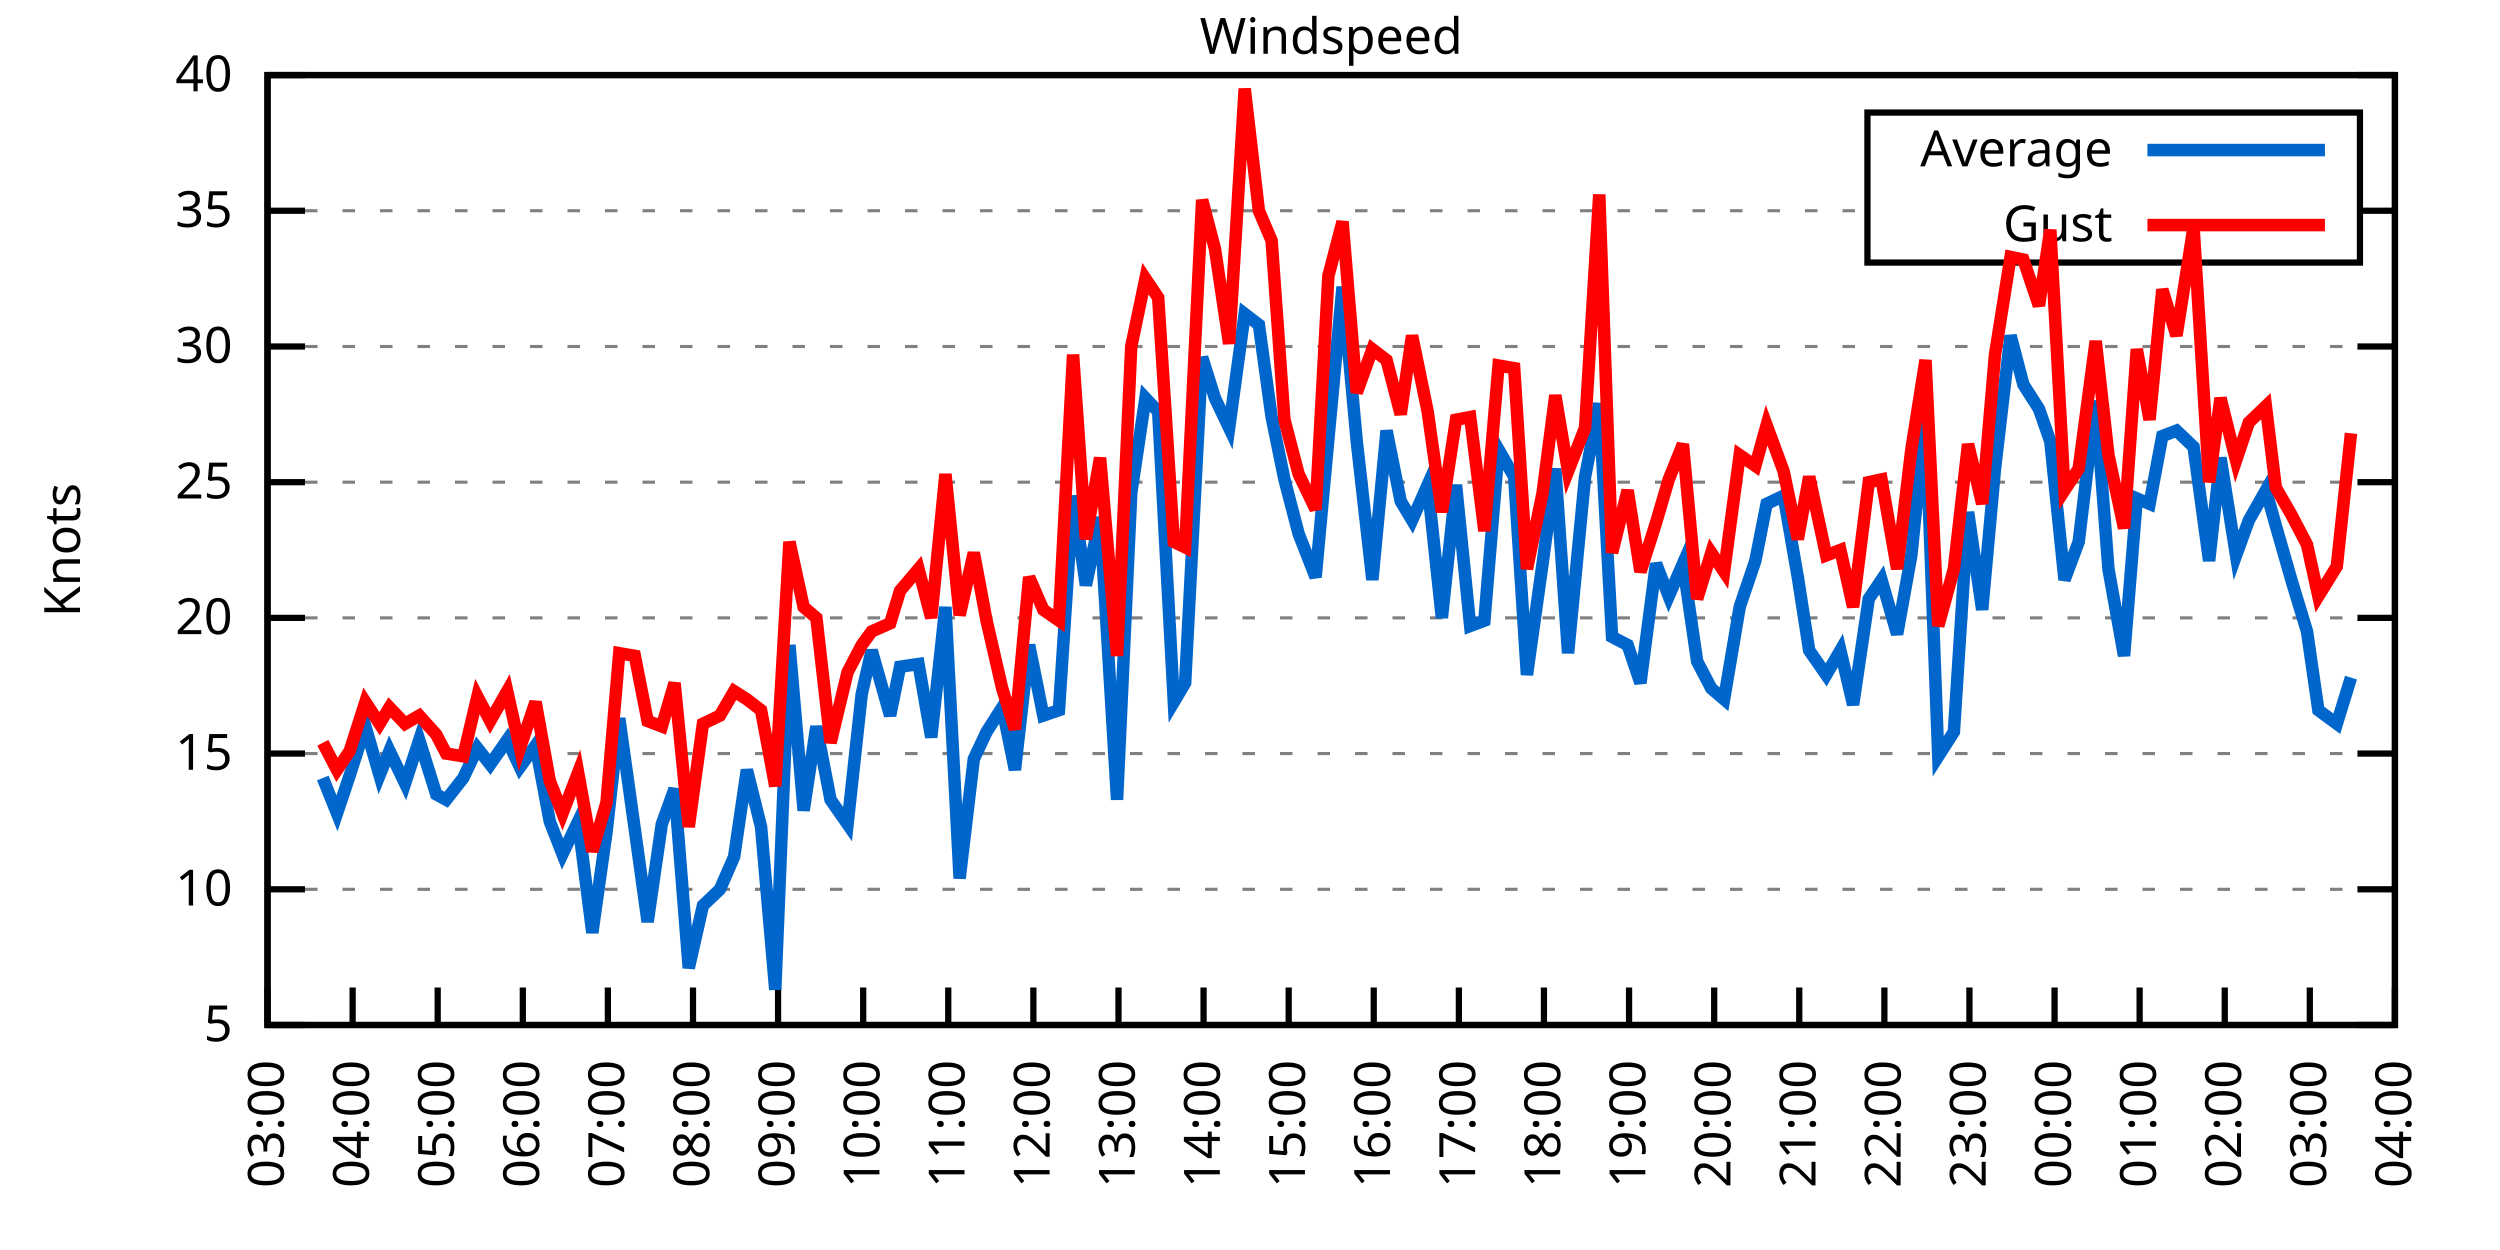
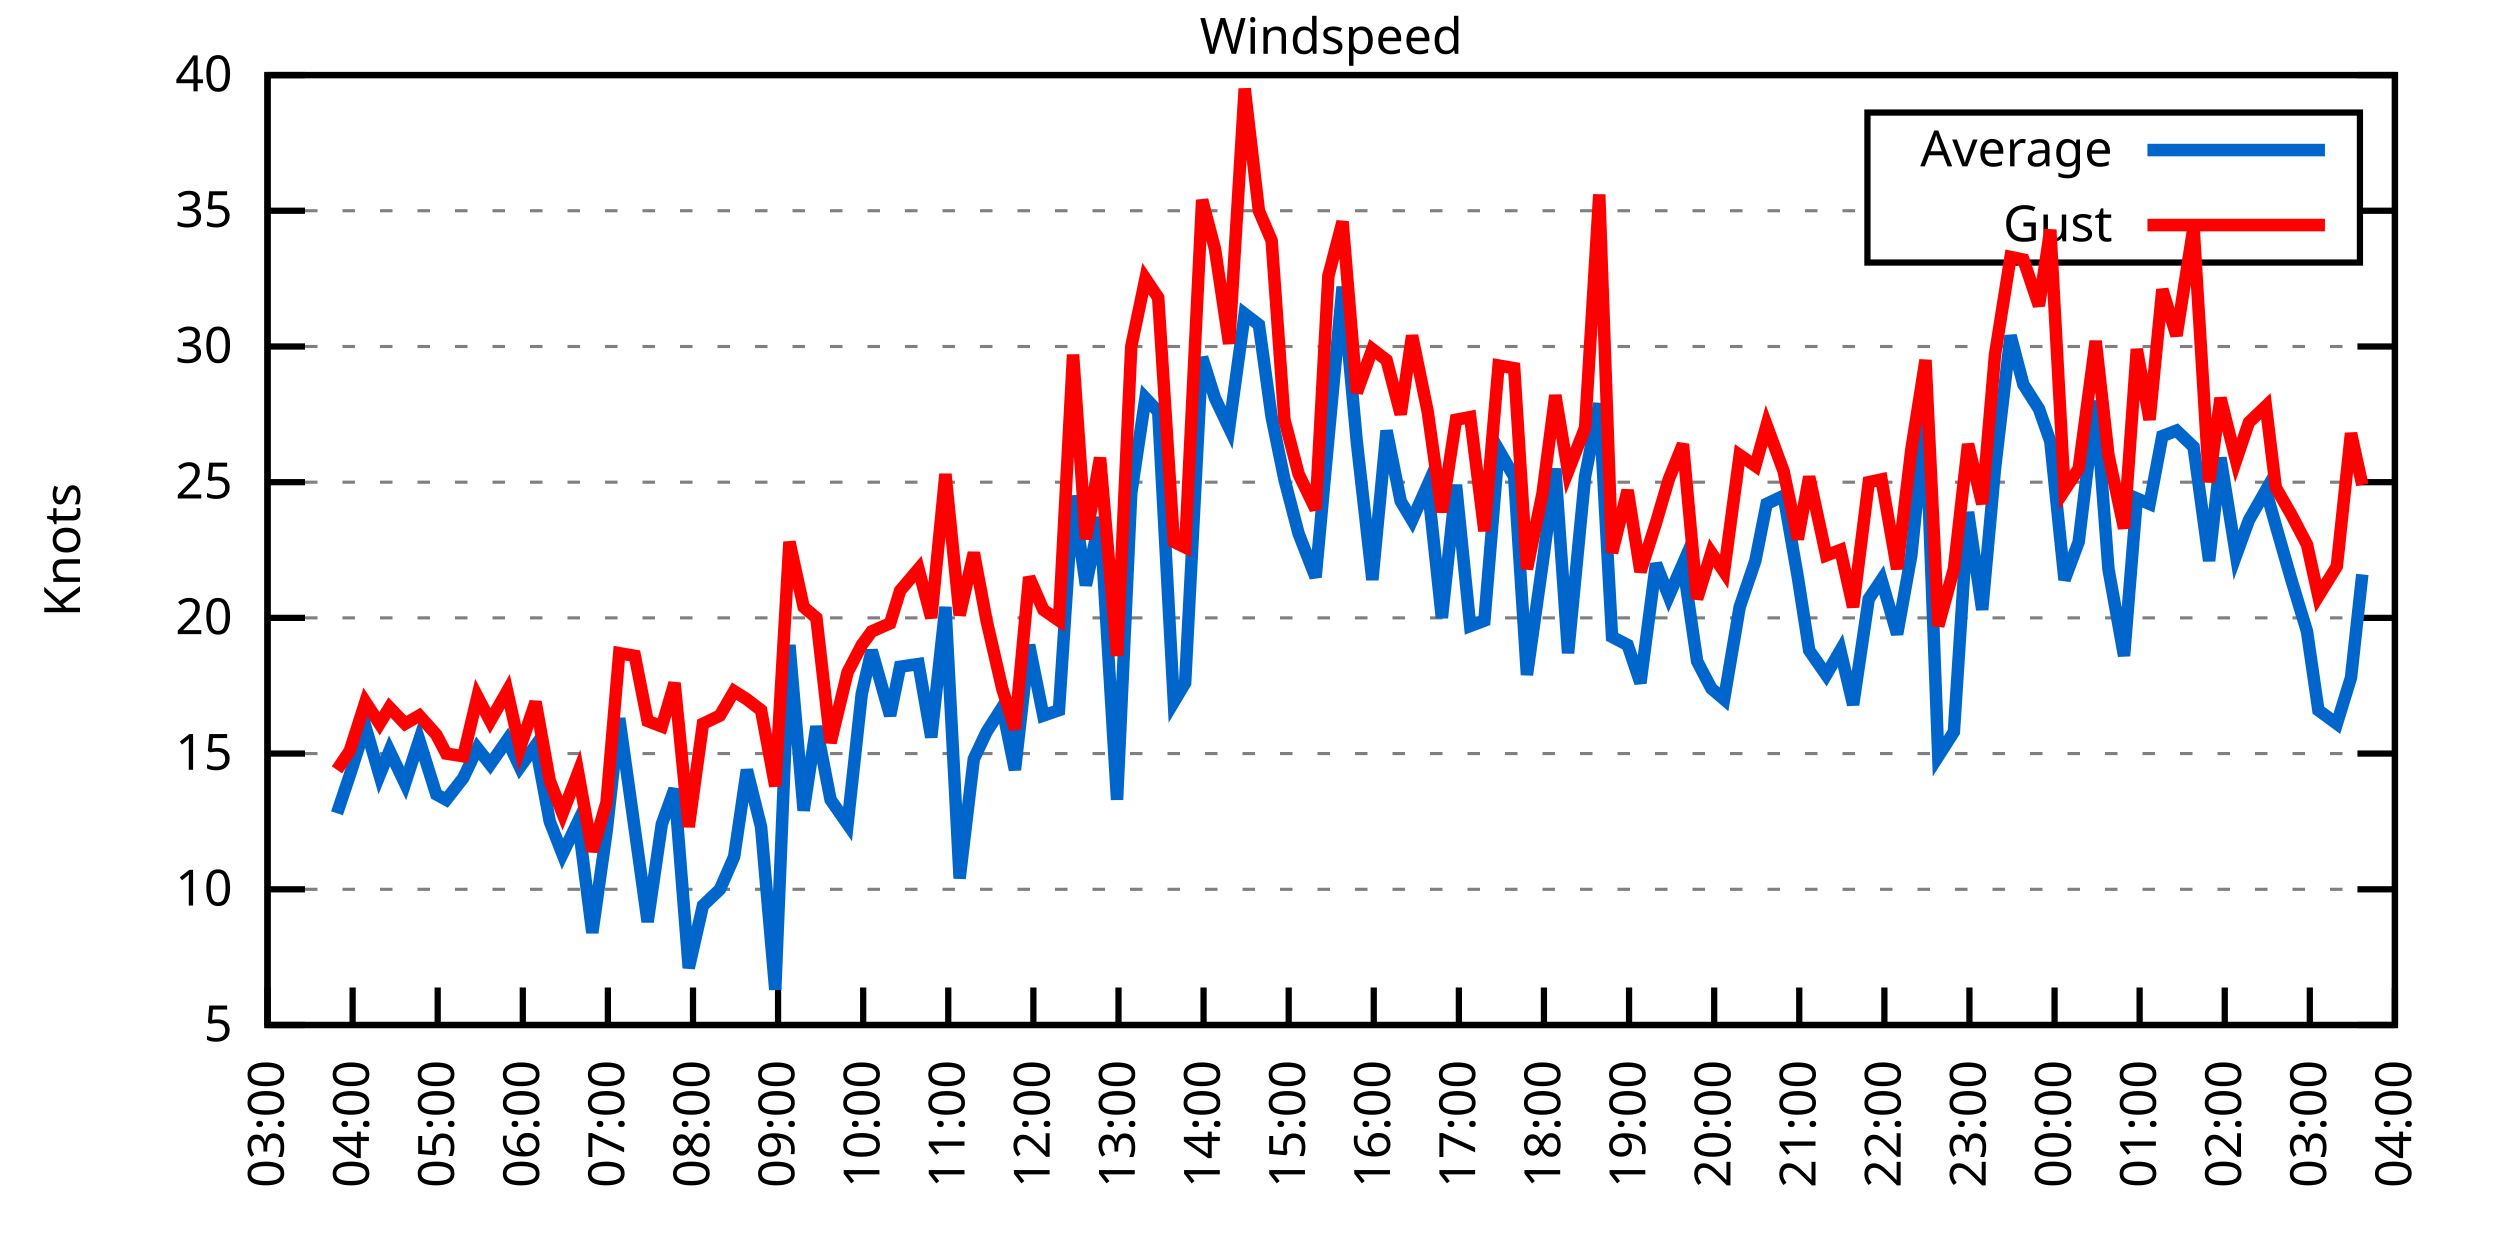
<svg xmlns="http://www.w3.org/2000/svg" xmlns:xlink="http://www.w3.org/1999/xlink" width="400" height="200" viewBox="0 0 400 200">
  <g id="gnuplot_canvas">
    <rect x="0" y="0" width="400" height="200" fill="none" />
    <defs>
      <circle id="gpDot" r="0.5" stroke-width="0.5" stroke="currentColor" />
      <path id="gpPt0" stroke-width="0.333" stroke="currentColor" d="M-1,0 h2 M0,-1 v2" />
      <path id="gpPt1" stroke-width="0.333" stroke="currentColor" d="M-1,-1 L1,1 M1,-1 L-1,1" />
      <path id="gpPt2" stroke-width="0.333" stroke="currentColor" d="M-1,0 L1,0 M0,-1 L0,1 M-1,-1 L1,1 M-1,1 L1,-1" />
      <rect id="gpPt3" stroke-width="0.333" stroke="currentColor" x="-1" y="-1" width="2" height="2" />
      <rect id="gpPt4" stroke-width="0.333" stroke="currentColor" fill="currentColor" x="-1" y="-1" width="2" height="2" />
      <circle id="gpPt5" stroke-width="0.333" stroke="currentColor" cx="0" cy="0" r="1" />
      <use xlink:href="#gpPt5" id="gpPt6" fill="currentColor" stroke="none" />
      <path id="gpPt7" stroke-width="0.333" stroke="currentColor" d="M0,-1.33 L-1.33,0.67 L1.33,0.67 z" />
      <use xlink:href="#gpPt7" id="gpPt8" fill="currentColor" stroke="none" />
      <use xlink:href="#gpPt7" id="gpPt9" stroke="currentColor" transform="rotate(180)" />
      <use xlink:href="#gpPt9" id="gpPt10" fill="currentColor" stroke="none" />
      <use xlink:href="#gpPt3" id="gpPt11" stroke="currentColor" transform="rotate(45)" />
      <use xlink:href="#gpPt11" id="gpPt12" fill="currentColor" stroke="none" />
      <path id="gpPt13" stroke-width="0.333" stroke="currentColor" d="M0,1.330 L1.265,0.411 L0.782,-1.067 L-0.782,-1.076 L-1.265,0.411 z" />
      <use xlink:href="#gpPt13" id="gpPt14" fill="currentColor" stroke="none" />
      <filter id="textbox" filterUnits="objectBoundingBox" x="0" y="0" height="1" width="1">
        <feFlood flood-color="white" flood-opacity="1" result="bgnd" />
        <feComposite in="SourceGraphic" in2="bgnd" operator="atop" />
      </filter>
      <filter id="greybox" filterUnits="objectBoundingBox" x="0" y="0" height="1" width="1">
        <feFlood flood-color="lightgrey" flood-opacity="1" result="grey" />
        <feComposite in="SourceGraphic" in2="grey" operator="atop" />
      </filter>
    </defs>
    <g fill="none" color="white" stroke="currentColor" stroke-width="1.00" stroke-linecap="butt" stroke-linejoin="miter">
</g>
    <g fill="none" color="black" stroke="currentColor" stroke-width="1.00" stroke-linecap="butt" stroke-linejoin="miter">
      <g stroke="none" shape-rendering="crispEdges">
        <polygon fill="rgb(255, 255, 255)" points="42.80,164.00 383.18,164.00 383.18,12.02 42.80,12.02 " />
      </g>
    </g>
    <g fill="none" color="black" stroke="currentColor" stroke-width="1.00" stroke-linecap="butt" stroke-linejoin="miter">
</g>
    <g fill="none" color="black" stroke="black" stroke-width="0.50" stroke-linecap="butt" stroke-linejoin="miter">
</g>
    <g fill="none" color="gray" stroke="currentColor" stroke-width="0.50" stroke-linecap="butt" stroke-linejoin="miter">
      <path stroke="gray" stroke-dasharray="2,4" class="gridline" d="M42.80,164.00 L383.19,164.00  " />
    </g>
    <g fill="none" color="gray" stroke="gray" stroke-width="1.00" stroke-linecap="butt" stroke-linejoin="miter">
</g>
    <g fill="none" color="black" stroke="currentColor" stroke-width="1.00" stroke-linecap="butt" stroke-linejoin="miter">
      <path stroke="black" d="M42.80,164.00 L48.80,164.00 M383.19,164.00 L377.19,164.00  " />
      <g transform="translate(37.20,166.60)" stroke="none" fill="black" font-family="Sans" font-size="8.00" text-anchor="end">
        <text>
          <tspan font-family="Sans"> 5</tspan>
        </text>
      </g>
    </g>
    <g fill="none" color="black" stroke="currentColor" stroke-width="1.00" stroke-linecap="butt" stroke-linejoin="miter">
</g>
    <g fill="none" color="black" stroke="black" stroke-width="0.50" stroke-linecap="butt" stroke-linejoin="miter">
</g>
    <g fill="none" color="gray" stroke="currentColor" stroke-width="0.50" stroke-linecap="butt" stroke-linejoin="miter">
      <path stroke="gray" stroke-dasharray="2,4" class="gridline" d="M42.80,142.29 L383.19,142.29  " />
    </g>
    <g fill="none" color="gray" stroke="gray" stroke-width="1.00" stroke-linecap="butt" stroke-linejoin="miter">
</g>
    <g fill="none" color="black" stroke="currentColor" stroke-width="1.00" stroke-linecap="butt" stroke-linejoin="miter">
      <path stroke="black" d="M42.80,142.29 L48.80,142.29 M383.19,142.29 L377.19,142.29  " />
      <g transform="translate(37.20,144.89)" stroke="none" fill="black" font-family="Sans" font-size="8.00" text-anchor="end">
        <text>
          <tspan font-family="Sans"> 10</tspan>
        </text>
      </g>
    </g>
    <g fill="none" color="black" stroke="currentColor" stroke-width="1.00" stroke-linecap="butt" stroke-linejoin="miter">
</g>
    <g fill="none" color="black" stroke="black" stroke-width="0.50" stroke-linecap="butt" stroke-linejoin="miter">
</g>
    <g fill="none" color="gray" stroke="currentColor" stroke-width="0.50" stroke-linecap="butt" stroke-linejoin="miter">
      <path stroke="gray" stroke-dasharray="2,4" class="gridline" d="M42.80,120.57 L383.19,120.57  " />
    </g>
    <g fill="none" color="gray" stroke="gray" stroke-width="1.00" stroke-linecap="butt" stroke-linejoin="miter">
</g>
    <g fill="none" color="black" stroke="currentColor" stroke-width="1.00" stroke-linecap="butt" stroke-linejoin="miter">
      <path stroke="black" d="M42.80,120.57 L48.80,120.57 M383.19,120.57 L377.19,120.57  " />
      <g transform="translate(37.20,123.17)" stroke="none" fill="black" font-family="Sans" font-size="8.00" text-anchor="end">
        <text>
          <tspan font-family="Sans"> 15</tspan>
        </text>
      </g>
    </g>
    <g fill="none" color="black" stroke="currentColor" stroke-width="1.00" stroke-linecap="butt" stroke-linejoin="miter">
</g>
    <g fill="none" color="black" stroke="black" stroke-width="0.50" stroke-linecap="butt" stroke-linejoin="miter">
</g>
    <g fill="none" color="gray" stroke="currentColor" stroke-width="0.50" stroke-linecap="butt" stroke-linejoin="miter">
      <path stroke="gray" stroke-dasharray="2,4" class="gridline" d="M42.80,98.86 L383.19,98.86  " />
    </g>
    <g fill="none" color="gray" stroke="gray" stroke-width="1.00" stroke-linecap="butt" stroke-linejoin="miter">
</g>
    <g fill="none" color="black" stroke="currentColor" stroke-width="1.00" stroke-linecap="butt" stroke-linejoin="miter">
      <path stroke="black" d="M42.80,98.86 L48.80,98.86 M383.19,98.86 L377.19,98.86  " />
      <g transform="translate(37.20,101.46)" stroke="none" fill="black" font-family="Sans" font-size="8.00" text-anchor="end">
        <text>
          <tspan font-family="Sans"> 20</tspan>
        </text>
      </g>
    </g>
    <g fill="none" color="black" stroke="currentColor" stroke-width="1.00" stroke-linecap="butt" stroke-linejoin="miter">
</g>
    <g fill="none" color="black" stroke="black" stroke-width="0.50" stroke-linecap="butt" stroke-linejoin="miter">
</g>
    <g fill="none" color="gray" stroke="currentColor" stroke-width="0.50" stroke-linecap="butt" stroke-linejoin="miter">
      <path stroke="gray" stroke-dasharray="2,4" class="gridline" d="M42.80,77.15 L383.19,77.15  " />
    </g>
    <g fill="none" color="gray" stroke="gray" stroke-width="1.00" stroke-linecap="butt" stroke-linejoin="miter">
</g>
    <g fill="none" color="black" stroke="currentColor" stroke-width="1.00" stroke-linecap="butt" stroke-linejoin="miter">
      <path stroke="black" d="M42.80,77.15 L48.80,77.15 M383.19,77.15 L377.19,77.15  " />
      <g transform="translate(37.20,79.75)" stroke="none" fill="black" font-family="Sans" font-size="8.00" text-anchor="end">
        <text>
          <tspan font-family="Sans"> 25</tspan>
        </text>
      </g>
    </g>
    <g fill="none" color="black" stroke="currentColor" stroke-width="1.00" stroke-linecap="butt" stroke-linejoin="miter">
</g>
    <g fill="none" color="black" stroke="black" stroke-width="0.50" stroke-linecap="butt" stroke-linejoin="miter">
</g>
    <g fill="none" color="gray" stroke="currentColor" stroke-width="0.50" stroke-linecap="butt" stroke-linejoin="miter">
      <path stroke="gray" stroke-dasharray="2,4" class="gridline" d="M42.80,55.44 L383.19,55.44  " />
    </g>
    <g fill="none" color="gray" stroke="gray" stroke-width="1.00" stroke-linecap="butt" stroke-linejoin="miter">
</g>
    <g fill="none" color="black" stroke="currentColor" stroke-width="1.00" stroke-linecap="butt" stroke-linejoin="miter">
      <path stroke="black" d="M42.80,55.44 L48.80,55.44 M383.19,55.44 L377.19,55.44  " />
      <g transform="translate(37.20,58.04)" stroke="none" fill="black" font-family="Sans" font-size="8.00" text-anchor="end">
        <text>
          <tspan font-family="Sans"> 30</tspan>
        </text>
      </g>
    </g>
    <g fill="none" color="black" stroke="currentColor" stroke-width="1.00" stroke-linecap="butt" stroke-linejoin="miter">
</g>
    <g fill="none" color="black" stroke="black" stroke-width="0.50" stroke-linecap="butt" stroke-linejoin="miter">
</g>
    <g fill="none" color="gray" stroke="currentColor" stroke-width="0.50" stroke-linecap="butt" stroke-linejoin="miter">
      <path stroke="gray" stroke-dasharray="2,4" class="gridline" d="M42.80,33.72 L298.79,33.72 M377.59,33.72 L383.19,33.72  " />
    </g>
    <g fill="none" color="gray" stroke="gray" stroke-width="1.00" stroke-linecap="butt" stroke-linejoin="miter">
</g>
    <g fill="none" color="black" stroke="currentColor" stroke-width="1.00" stroke-linecap="butt" stroke-linejoin="miter">
      <path stroke="black" d="M42.80,33.72 L48.80,33.72 M383.19,33.72 L377.19,33.72  " />
      <g transform="translate(37.20,36.32)" stroke="none" fill="black" font-family="Sans" font-size="8.00" text-anchor="end">
        <text>
          <tspan font-family="Sans"> 35</tspan>
        </text>
      </g>
    </g>
    <g fill="none" color="black" stroke="currentColor" stroke-width="1.00" stroke-linecap="butt" stroke-linejoin="miter">
</g>
    <g fill="none" color="black" stroke="black" stroke-width="0.50" stroke-linecap="butt" stroke-linejoin="miter">
</g>
    <g fill="none" color="gray" stroke="currentColor" stroke-width="0.50" stroke-linecap="butt" stroke-linejoin="miter">
      <path stroke="gray" stroke-dasharray="2,4" class="gridline" d="M42.80,12.01 L383.19,12.01  " />
    </g>
    <g fill="none" color="gray" stroke="gray" stroke-width="1.00" stroke-linecap="butt" stroke-linejoin="miter">
</g>
    <g fill="none" color="black" stroke="currentColor" stroke-width="1.00" stroke-linecap="butt" stroke-linejoin="miter">
      <path stroke="black" d="M42.80,12.01 L48.80,12.01 M383.19,12.01 L377.19,12.01  " />
      <g transform="translate(37.20,14.61)" stroke="none" fill="black" font-family="Sans" font-size="8.00" text-anchor="end">
        <text>
          <tspan font-family="Sans"> 40</tspan>
        </text>
      </g>
    </g>
    <g fill="none" color="black" stroke="currentColor" stroke-width="1.00" stroke-linecap="butt" stroke-linejoin="miter">
      <path stroke="black" d="M42.80,164.00 L42.80,158.00  " />
      <g transform="translate(45.40,169.60) rotate(270.00)" stroke="none" fill="black" font-family="Sans" font-size="8.00" text-anchor="end">
        <text>
          <tspan font-family="Sans">03:00</tspan>
        </text>
      </g>
    </g>
    <g fill="none" color="black" stroke="currentColor" stroke-width="1.00" stroke-linecap="butt" stroke-linejoin="miter">
      <path stroke="black" d="M56.42,164.00 L56.42,158.00  " />
      <g transform="translate(59.02,169.60) rotate(270.00)" stroke="none" fill="black" font-family="Sans" font-size="8.00" text-anchor="end">
        <text>
          <tspan font-family="Sans">04:00</tspan>
        </text>
      </g>
    </g>
    <g fill="none" color="black" stroke="currentColor" stroke-width="1.00" stroke-linecap="butt" stroke-linejoin="miter">
      <path stroke="black" d="M70.03,164.00 L70.03,158.00  " />
      <g transform="translate(72.63,169.60) rotate(270.00)" stroke="none" fill="black" font-family="Sans" font-size="8.00" text-anchor="end">
        <text>
          <tspan font-family="Sans">05:00</tspan>
        </text>
      </g>
    </g>
    <g fill="none" color="black" stroke="currentColor" stroke-width="1.00" stroke-linecap="butt" stroke-linejoin="miter">
      <path stroke="black" d="M83.65,164.00 L83.65,158.00  " />
      <g transform="translate(86.25,169.60) rotate(270.00)" stroke="none" fill="black" font-family="Sans" font-size="8.00" text-anchor="end">
        <text>
          <tspan font-family="Sans">06:00</tspan>
        </text>
      </g>
    </g>
    <g fill="none" color="black" stroke="currentColor" stroke-width="1.00" stroke-linecap="butt" stroke-linejoin="miter">
      <path stroke="black" d="M97.26,164.00 L97.26,158.00  " />
      <g transform="translate(99.86,169.60) rotate(270.00)" stroke="none" fill="black" font-family="Sans" font-size="8.00" text-anchor="end">
        <text>
          <tspan font-family="Sans">07:00</tspan>
        </text>
      </g>
    </g>
    <g fill="none" color="black" stroke="currentColor" stroke-width="1.00" stroke-linecap="butt" stroke-linejoin="miter">
      <path stroke="black" d="M110.88,164.00 L110.88,158.00  " />
      <g transform="translate(113.48,169.60) rotate(270.00)" stroke="none" fill="black" font-family="Sans" font-size="8.00" text-anchor="end">
        <text>
          <tspan font-family="Sans">08:00</tspan>
        </text>
      </g>
    </g>
    <g fill="none" color="black" stroke="currentColor" stroke-width="1.00" stroke-linecap="butt" stroke-linejoin="miter">
      <path stroke="black" d="M124.49,164.00 L124.49,158.00  " />
      <g transform="translate(127.09,169.60) rotate(270.00)" stroke="none" fill="black" font-family="Sans" font-size="8.00" text-anchor="end">
        <text>
          <tspan font-family="Sans">09:00</tspan>
        </text>
      </g>
    </g>
    <g fill="none" color="black" stroke="currentColor" stroke-width="1.00" stroke-linecap="butt" stroke-linejoin="miter">
      <path stroke="black" d="M138.11,164.00 L138.11,158.00  " />
      <g transform="translate(140.71,169.60) rotate(270.00)" stroke="none" fill="black" font-family="Sans" font-size="8.00" text-anchor="end">
        <text>
          <tspan font-family="Sans">10:00</tspan>
        </text>
      </g>
    </g>
    <g fill="none" color="black" stroke="currentColor" stroke-width="1.00" stroke-linecap="butt" stroke-linejoin="miter">
      <path stroke="black" d="M151.72,164.00 L151.72,158.00  " />
      <g transform="translate(154.32,169.60) rotate(270.00)" stroke="none" fill="black" font-family="Sans" font-size="8.00" text-anchor="end">
        <text>
          <tspan font-family="Sans">11:00</tspan>
        </text>
      </g>
    </g>
    <g fill="none" color="black" stroke="currentColor" stroke-width="1.00" stroke-linecap="butt" stroke-linejoin="miter">
      <path stroke="black" d="M165.34,164.00 L165.34,158.00  " />
      <g transform="translate(167.94,169.60) rotate(270.00)" stroke="none" fill="black" font-family="Sans" font-size="8.00" text-anchor="end">
        <text>
          <tspan font-family="Sans">12:00</tspan>
        </text>
      </g>
    </g>
    <g fill="none" color="black" stroke="currentColor" stroke-width="1.00" stroke-linecap="butt" stroke-linejoin="miter">
      <path stroke="black" d="M178.96,164.00 L178.96,158.00  " />
      <g transform="translate(181.56,169.60) rotate(270.00)" stroke="none" fill="black" font-family="Sans" font-size="8.00" text-anchor="end">
        <text>
          <tspan font-family="Sans">13:00</tspan>
        </text>
      </g>
    </g>
    <g fill="none" color="black" stroke="currentColor" stroke-width="1.00" stroke-linecap="butt" stroke-linejoin="miter">
      <path stroke="black" d="M192.57,164.00 L192.57,158.00  " />
      <g transform="translate(195.17,169.60) rotate(270.00)" stroke="none" fill="black" font-family="Sans" font-size="8.00" text-anchor="end">
        <text>
          <tspan font-family="Sans">14:00</tspan>
        </text>
      </g>
    </g>
    <g fill="none" color="black" stroke="currentColor" stroke-width="1.00" stroke-linecap="butt" stroke-linejoin="miter">
      <path stroke="black" d="M206.19,164.00 L206.19,158.00  " />
      <g transform="translate(208.79,169.60) rotate(270.00)" stroke="none" fill="black" font-family="Sans" font-size="8.00" text-anchor="end">
        <text>
          <tspan font-family="Sans">15:00</tspan>
        </text>
      </g>
    </g>
    <g fill="none" color="black" stroke="currentColor" stroke-width="1.00" stroke-linecap="butt" stroke-linejoin="miter">
      <path stroke="black" d="M219.80,164.00 L219.80,158.00  " />
      <g transform="translate(222.40,169.60) rotate(270.00)" stroke="none" fill="black" font-family="Sans" font-size="8.00" text-anchor="end">
        <text>
          <tspan font-family="Sans">16:00</tspan>
        </text>
      </g>
    </g>
    <g fill="none" color="black" stroke="currentColor" stroke-width="1.00" stroke-linecap="butt" stroke-linejoin="miter">
      <path stroke="black" d="M233.42,164.00 L233.42,158.00  " />
      <g transform="translate(236.02,169.60) rotate(270.00)" stroke="none" fill="black" font-family="Sans" font-size="8.00" text-anchor="end">
        <text>
          <tspan font-family="Sans">17:00</tspan>
        </text>
      </g>
    </g>
    <g fill="none" color="black" stroke="currentColor" stroke-width="1.00" stroke-linecap="butt" stroke-linejoin="miter">
      <path stroke="black" d="M247.03,164.00 L247.03,158.00  " />
      <g transform="translate(249.63,169.60) rotate(270.00)" stroke="none" fill="black" font-family="Sans" font-size="8.00" text-anchor="end">
        <text>
          <tspan font-family="Sans">18:00</tspan>
        </text>
      </g>
    </g>
    <g fill="none" color="black" stroke="currentColor" stroke-width="1.00" stroke-linecap="butt" stroke-linejoin="miter">
      <path stroke="black" d="M260.65,164.00 L260.65,158.00  " />
      <g transform="translate(263.25,169.60) rotate(270.00)" stroke="none" fill="black" font-family="Sans" font-size="8.00" text-anchor="end">
        <text>
          <tspan font-family="Sans">19:00</tspan>
        </text>
      </g>
    </g>
    <g fill="none" color="black" stroke="currentColor" stroke-width="1.00" stroke-linecap="butt" stroke-linejoin="miter">
      <path stroke="black" d="M274.27,164.00 L274.27,158.00  " />
      <g transform="translate(276.87,169.60) rotate(270.00)" stroke="none" fill="black" font-family="Sans" font-size="8.00" text-anchor="end">
        <text>
          <tspan font-family="Sans">20:00</tspan>
        </text>
      </g>
    </g>
    <g fill="none" color="black" stroke="currentColor" stroke-width="1.00" stroke-linecap="butt" stroke-linejoin="miter">
      <path stroke="black" d="M287.88,164.00 L287.88,158.00  " />
      <g transform="translate(290.48,169.60) rotate(270.00)" stroke="none" fill="black" font-family="Sans" font-size="8.00" text-anchor="end">
        <text>
          <tspan font-family="Sans">21:00</tspan>
        </text>
      </g>
    </g>
    <g fill="none" color="black" stroke="currentColor" stroke-width="1.00" stroke-linecap="butt" stroke-linejoin="miter">
      <path stroke="black" d="M301.50,164.00 L301.50,158.00  " />
      <g transform="translate(304.10,169.60) rotate(270.00)" stroke="none" fill="black" font-family="Sans" font-size="8.00" text-anchor="end">
        <text>
          <tspan font-family="Sans">22:00</tspan>
        </text>
      </g>
    </g>
    <g fill="none" color="black" stroke="currentColor" stroke-width="1.00" stroke-linecap="butt" stroke-linejoin="miter">
      <path stroke="black" d="M315.11,164.00 L315.11,158.00  " />
      <g transform="translate(317.71,169.60) rotate(270.00)" stroke="none" fill="black" font-family="Sans" font-size="8.00" text-anchor="end">
        <text>
          <tspan font-family="Sans">23:00</tspan>
        </text>
      </g>
    </g>
    <g fill="none" color="black" stroke="currentColor" stroke-width="1.00" stroke-linecap="butt" stroke-linejoin="miter">
      <path stroke="black" d="M328.73,164.00 L328.73,158.00  " />
      <g transform="translate(331.33,169.60) rotate(270.00)" stroke="none" fill="black" font-family="Sans" font-size="8.00" text-anchor="end">
        <text>
          <tspan font-family="Sans">00:00</tspan>
        </text>
      </g>
    </g>
    <g fill="none" color="black" stroke="currentColor" stroke-width="1.00" stroke-linecap="butt" stroke-linejoin="miter">
      <path stroke="black" d="M342.34,164.00 L342.34,158.00  " />
      <g transform="translate(344.94,169.60) rotate(270.00)" stroke="none" fill="black" font-family="Sans" font-size="8.00" text-anchor="end">
        <text>
          <tspan font-family="Sans">01:00</tspan>
        </text>
      </g>
    </g>
    <g fill="none" color="black" stroke="currentColor" stroke-width="1.00" stroke-linecap="butt" stroke-linejoin="miter">
      <path stroke="black" d="M355.96,164.00 L355.96,158.00  " />
      <g transform="translate(358.56,169.60) rotate(270.00)" stroke="none" fill="black" font-family="Sans" font-size="8.00" text-anchor="end">
        <text>
          <tspan font-family="Sans">02:00</tspan>
        </text>
      </g>
    </g>
    <g fill="none" color="black" stroke="currentColor" stroke-width="1.00" stroke-linecap="butt" stroke-linejoin="miter">
      <path stroke="black" d="M369.57,164.00 L369.57,158.00  " />
      <g transform="translate(372.17,169.60) rotate(270.00)" stroke="none" fill="black" font-family="Sans" font-size="8.00" text-anchor="end">
        <text>
          <tspan font-family="Sans">03:00</tspan>
        </text>
      </g>
    </g>
    <g fill="none" color="black" stroke="currentColor" stroke-width="1.00" stroke-linecap="butt" stroke-linejoin="miter">
      <path stroke="black" d="M383.19,164.00 L383.19,158.00  " />
      <g transform="translate(385.79,169.60) rotate(270.00)" stroke="none" fill="black" font-family="Sans" font-size="8.00" text-anchor="end">
        <text>
          <tspan font-family="Sans">04:00</tspan>
        </text>
      </g>
    </g>
    <g fill="none" color="black" stroke="currentColor" stroke-width="1.00" stroke-linecap="butt" stroke-linejoin="miter">
</g>
    <g fill="none" color="black" stroke="currentColor" stroke-width="1.00" stroke-linecap="butt" stroke-linejoin="miter">
      <path stroke="black" d="M42.80,12.01 L42.80,164.00 L383.19,164.00 L383.19,12.01 L42.80,12.01 Z  " />
    </g>
    <g fill="none" color="black" stroke="currentColor" stroke-width="1.00" stroke-linecap="butt" stroke-linejoin="miter">
</g>
    <g fill="none" color="black" stroke="currentColor" stroke-width="1.00" stroke-linecap="butt" stroke-linejoin="miter">
      <path stroke="black" d="M298.79,42.01 L298.79,18.01 L377.59,18.01 L377.59,42.01 L298.79,42.01 Z  " />
    </g>
    <g id="Windspeed_plot_1">
      <g fill="none" color="white" stroke="black" stroke-width="2.00" stroke-linecap="butt" stroke-linejoin="miter">
</g>
      <g fill="none" color="black" stroke="currentColor" stroke-width="2.00" stroke-linecap="butt" stroke-linejoin="miter">
        <g transform="translate(337.99,26.61)" stroke="none" fill="black" font-family="Sans" font-size="8.00" text-anchor="end">
          <text>
            <tspan font-family="Sans">Average</tspan>
          </text>
        </g>
      </g>
      <g fill="none" color="black" stroke="currentColor" stroke-width="2.00" stroke-linecap="butt" stroke-linejoin="miter">
-         <path stroke="rgb(  0, 102, 204)" d="M343.59,24.01 L371.99,24.01 M51.65,124.48 L53.92,130.13 L55.96,124.05 L58.46,116.23 L60.73,124.05 L62.32,120.14   L64.81,125.35 L67.08,118.40 L69.80,127.09 L71.39,127.96 L74.12,124.48 L76.39,119.71 L78.43,122.31 L81.15,118.40   L83.19,122.75 L85.69,119.27 L87.96,131.43 L90.00,136.64 L92.50,131.43 L94.77,149.24 L97.04,133.17 L99.08,114.93   L101.57,132.73 L103.62,147.50 L105.89,131.86 L107.93,126.22 L110.20,154.88 L112.47,144.89 L115.19,142.29 L117.46,137.08   L119.50,123.18 L121.77,132.30 L124.04,158.35 L126.31,103.20 L128.58,129.69 L130.62,116.23 L132.89,127.96 L135.61,131.86   L137.88,111.02 L139.47,104.07 L142.42,114.49 L144.01,106.68 L146.96,106.24 L149.00,117.97 L151.27,97.12 L153.54,140.55   L155.81,121.44 L157.85,117.10 L160.35,113.19 L162.39,123.18 L164.66,103.20 L166.93,114.49 L169.43,113.63 L171.69,79.32   L173.74,93.65 L176.01,82.79 L178.73,127.96 L181.00,78.89 L183.27,63.69 L185.31,65.86 L187.81,112.32 L189.62,109.28   L192.34,57.17 L194.39,63.69 L196.66,68.46 L199.15,50.22 L201.42,51.96 L203.46,66.73 L205.51,76.71 L207.78,85.40   L210.50,92.35 L212.54,70.20 L214.81,45.88 L217.08,70.63 L219.58,92.78 L221.85,68.90 L224.11,80.19 L225.93,83.23   L228.43,77.58 L230.70,98.86 L232.96,77.58 L235.23,100.16 L237.50,99.30 L239.77,71.94 L242.27,76.28 L244.31,107.98   L246.81,90.18 L248.85,74.98 L250.89,104.51 L253.61,76.28 L255.88,64.56 L257.93,101.90 L260.42,103.20 L262.47,109.28   L264.96,90.18 L267.00,95.39 L269.27,90.18 L271.54,105.81 L273.81,110.15 L275.85,111.89 L278.35,97.12 L280.85,89.74   L282.66,80.62 L285.38,79.32 L287.65,92.35 L289.47,104.07 L292.19,107.98 L294.46,104.07 L296.50,112.76 L299.00,95.82   L301.04,92.78 L303.54,101.47 L305.81,88.87 L308.08,66.73 L310.12,121.01 L312.62,117.10 L314.89,81.93 L317.15,97.56   L319.20,74.98 L321.69,53.70 L323.74,61.52 L326.23,65.42 L328.05,70.63 L330.32,92.78 L332.59,86.70 L335.31,64.12   L337.35,91.04 L339.85,104.94 L341.89,79.75 L343.93,80.62 L345.97,69.77 L348.24,68.90 L350.97,71.50 L353.46,89.74   L355.28,73.24 L357.77,88.87 L359.82,83.23 L362.54,78.45 L364.13,84.10 L366.62,92.78 L369.12,101.03 L370.94,113.63   L373.89,115.80 L376.16,108.42  " />
+         <path stroke="rgb(  0, 102, 204)" d="M343.59,24.01 L371.99,24.01 M53.92,130.13 L55.96,124.05 L58.46,116.23 L60.73,124.05 L62.32,120.14 L64.81,125.35   L67.08,118.40 L69.80,127.09 L71.39,127.96 L74.12,124.48 L76.39,119.71 L78.43,122.31 L81.15,118.40 L83.19,122.75   L85.69,119.27 L87.96,131.43 L90.00,136.64 L92.50,131.43 L94.77,149.24 L97.04,133.17 L99.08,114.93 L101.57,132.73   L103.62,147.50 L105.89,131.86 L107.93,126.22 L110.20,154.88 L112.47,144.89 L115.19,142.29 L117.46,137.08 L119.50,123.18   L121.77,132.30 L124.04,158.35 L126.31,103.20 L128.58,129.69 L130.62,116.23 L132.89,127.96 L135.61,131.86 L137.88,111.02   L139.47,104.07 L142.42,114.49 L144.01,106.68 L146.96,106.24 L149.00,117.97 L151.27,97.12 L153.54,140.55 L155.81,121.44   L157.85,117.10 L160.35,113.19 L162.39,123.18 L164.66,103.20 L166.93,114.49 L169.43,113.63 L171.69,79.32 L173.74,93.65   L176.01,82.79 L178.73,127.96 L181.00,78.89 L183.27,63.69 L185.31,65.86 L187.81,112.32 L189.62,109.28 L192.34,57.17   L194.39,63.69 L196.66,68.46 L199.15,50.22 L201.42,51.96 L203.46,66.73 L205.51,76.71 L207.78,85.40 L210.50,92.35   L212.54,70.20 L214.81,45.88 L217.08,70.63 L219.58,92.78 L221.85,68.90 L224.11,80.19 L225.93,83.23 L228.43,77.58   L230.70,98.86 L232.96,77.58 L235.23,100.16 L237.50,99.30 L239.77,71.94 L242.27,76.28 L244.31,107.98 L246.81,90.18   L248.85,74.98 L250.89,104.51 L253.61,76.28 L255.88,64.56 L257.93,101.90 L260.42,103.20 L262.47,109.28 L264.96,90.18   L267.00,95.39 L269.27,90.18 L271.54,105.81 L273.81,110.15 L275.85,111.89 L278.35,97.12 L280.85,89.74 L282.66,80.62   L285.38,79.32 L287.65,92.35 L289.47,104.07 L292.19,107.98 L294.46,104.07 L296.50,112.76 L299.00,95.82 L301.04,92.78   L303.54,101.47 L305.81,88.87 L308.08,66.73 L310.12,121.01 L312.62,117.10 L314.89,81.93 L317.15,97.56 L319.20,74.98   L321.69,53.70 L323.74,61.52 L326.23,65.42 L328.05,70.63 L330.32,92.78 L332.59,86.70 L335.31,64.12 L337.35,91.04   L339.85,104.94 L341.89,79.75 L343.93,80.62 L345.97,69.77 L348.24,68.90 L350.97,71.50 L353.46,89.74 L355.28,73.24   L357.77,88.87 L359.82,83.23 L362.54,78.45 L364.13,84.10 L366.62,92.78 L369.12,101.03 L370.94,113.63 L373.89,115.80   L376.16,108.42 L377.97,91.91  " />
      </g>
    </g>
    <g id="Windspeed_plot_2">
      <g fill="none" color="black" stroke="currentColor" stroke-width="2.00" stroke-linecap="butt" stroke-linejoin="miter">
        <g transform="translate(337.99,38.61)" stroke="none" fill="black" font-family="Sans" font-size="8.00" text-anchor="end">
          <text>
            <tspan font-family="Sans">Gust</tspan>
          </text>
        </g>
      </g>
      <g fill="none" color="black" stroke="currentColor" stroke-width="2.00" stroke-linecap="butt" stroke-linejoin="miter">
-         <path stroke="rgb(255,   0,   0)" d="M343.59,36.01 L371.99,36.01 M51.65,118.84 L53.92,123.18 L55.96,120.14 L58.46,112.32 L60.73,115.80 L62.32,113.19   L64.81,115.80 L67.08,114.49 L69.80,117.53 L71.39,120.57 L74.12,121.01 L76.39,111.45 L78.43,115.36 L81.15,110.59   L83.19,119.71 L85.69,112.32 L87.96,124.92 L90.00,130.13 L92.50,123.61 L94.77,136.21 L97.04,128.39 L99.08,104.51   L101.57,104.94 L103.62,115.36 L105.89,116.23 L107.93,109.28 L110.20,132.30 L112.47,115.80 L115.19,114.49 L117.46,110.59   L119.50,111.89 L121.77,113.63 L124.04,125.79 L126.31,86.70 L128.58,97.12 L130.62,98.86 L132.89,118.84 L135.61,107.55   L137.88,103.20 L139.47,101.03 L142.42,99.73 L144.01,94.52 L146.96,91.04 L149.00,98.86 L151.27,75.85 L153.54,98.43   L155.81,88.44 L157.85,99.30 L160.35,110.15 L162.39,116.67 L164.66,92.35 L166.93,97.56 L169.43,99.30 L171.69,56.74   L173.74,86.27 L176.01,73.24 L178.73,104.94 L181.00,55.44 L183.27,44.58 L185.31,47.62 L187.81,86.70 L189.62,87.57   L192.34,31.99 L194.39,39.80 L196.66,55.00 L199.15,14.18 L201.42,33.72 L203.46,38.50 L205.51,67.16 L207.78,75.85   L210.50,81.49 L212.54,44.15 L214.81,35.46 L217.08,62.82 L219.58,55.87 L221.85,57.61 L224.11,66.29 L225.93,53.70   L228.43,65.86 L230.70,81.93 L232.96,67.16 L235.23,66.73 L237.50,84.97 L239.77,58.48 L242.27,58.91 L244.31,91.04   L246.81,78.89 L248.85,63.25 L250.89,75.41 L253.61,68.46 L255.88,31.12 L257.93,88.44 L260.42,78.45 L262.47,91.48   L264.96,83.66 L267.00,76.71 L269.27,71.07 L271.54,95.82 L273.81,88.44 L275.85,91.48 L278.35,72.81 L280.85,74.54   L282.66,68.03 L285.38,75.41 L287.65,86.27 L289.47,76.28 L292.19,88.87 L294.46,88.00 L296.50,97.12 L299.00,77.15   L301.04,76.71 L303.54,91.04 L305.81,71.94 L308.08,57.61 L310.12,100.16 L312.62,91.04 L314.89,71.07 L317.15,80.62   L319.20,56.74 L321.69,41.11 L323.74,41.54 L326.23,48.92 L328.05,36.76 L330.32,78.45 L332.59,74.98 L335.31,54.57   L337.35,72.81 L339.85,84.53 L341.89,55.87 L343.93,67.16 L345.97,46.32 L348.24,53.70 L350.97,36.33 L353.46,77.15   L355.28,63.69 L357.77,73.67 L359.82,67.59 L362.54,64.99 L364.13,78.02 L366.62,82.36 L369.12,87.14 L370.94,95.39   L373.89,90.61 L376.16,69.33  " />
+         <path stroke="rgb(255,   0,   0)" d="M343.59,36.01 L371.99,36.01 M53.92,123.18 L55.96,120.14 L58.46,112.32 L60.73,115.80 L62.32,113.19 L64.81,115.80   L67.08,114.49 L69.80,117.53 L71.39,120.57 L74.12,121.01 L76.39,111.45 L78.43,115.36 L81.15,110.59 L83.19,119.71   L85.69,112.32 L87.96,124.92 L90.00,130.13 L92.50,123.61 L94.77,136.21 L97.04,128.39 L99.08,104.51 L101.57,104.94   L103.62,115.36 L105.89,116.23 L107.93,109.28 L110.20,132.30 L112.47,115.80 L115.19,114.49 L117.46,110.59 L119.50,111.89   L121.77,113.63 L124.04,125.79 L126.31,86.70 L128.58,97.12 L130.62,98.86 L132.89,118.84 L135.61,107.55 L137.88,103.20   L139.47,101.03 L142.42,99.73 L144.01,94.52 L146.96,91.04 L149.00,98.86 L151.27,75.85 L153.54,98.43 L155.81,88.44   L157.85,99.30 L160.35,110.15 L162.39,116.67 L164.66,92.35 L166.93,97.56 L169.43,99.30 L171.69,56.74 L173.74,86.27   L176.01,73.24 L178.73,104.94 L181.00,55.44 L183.27,44.58 L185.31,47.62 L187.81,86.70 L189.62,87.57 L192.34,31.99   L194.39,39.80 L196.66,55.00 L199.15,14.18 L201.42,33.72 L203.46,38.50 L205.51,67.16 L207.78,75.85 L210.50,81.49   L212.54,44.15 L214.81,35.46 L217.08,62.82 L219.58,55.87 L221.85,57.61 L224.11,66.29 L225.93,53.70 L228.43,65.86   L230.70,81.93 L232.96,67.16 L235.23,66.73 L237.50,84.97 L239.77,58.48 L242.27,58.91 L244.31,91.04 L246.81,78.89   L248.85,63.25 L250.89,75.41 L253.61,68.46 L255.88,31.12 L257.93,88.44 L260.42,78.45 L262.47,91.48 L264.96,83.66   L267.00,76.71 L269.27,71.07 L271.54,95.82 L273.81,88.44 L275.85,91.48 L278.35,72.81 L280.85,74.54 L282.66,68.03   L285.38,75.41 L287.65,86.27 L289.47,76.28 L292.19,88.87 L294.46,88.00 L296.50,97.12 L299.00,77.15 L301.04,76.71   L303.54,91.04 L305.81,71.94 L308.08,57.61 L310.12,100.16 L312.62,91.04 L314.89,71.07 L317.15,80.62 L319.20,56.74   L321.69,41.11 L323.74,41.54 L326.23,48.92 L328.05,36.76 L330.32,78.45 L332.59,74.98 L335.31,54.57 L337.35,72.81   L339.85,84.53 L341.89,55.87 L343.93,67.16 L345.97,46.32 L348.24,53.70 L350.97,36.33 L353.46,77.15 L355.28,63.69   L357.77,73.67 L359.82,67.59 L362.54,64.99 L364.13,78.02 L366.62,82.36 L369.12,87.14 L370.94,95.39 L373.89,90.61   L376.16,69.33 L377.97,77.58  " />
      </g>
    </g>
    <g fill="none" color="black" stroke="currentColor" stroke-width="2.00" stroke-linecap="butt" stroke-linejoin="miter">
</g>
    <g fill="none" color="black" stroke="black" stroke-width="1.00" stroke-linecap="butt" stroke-linejoin="miter">
</g>
    <g fill="none" color="black" stroke="currentColor" stroke-width="1.00" stroke-linecap="butt" stroke-linejoin="miter">
      <path stroke="black" d="M42.80,12.01 L42.80,164.00 L383.19,164.00 L383.19,12.01 L42.80,12.01 Z  " />
      <g transform="translate(12.80,88.01) rotate(270.00)" stroke="none" fill="black" font-family="Sans" font-size="8.00" text-anchor="middle">
        <text>
          <tspan font-family="Sans">Knots</tspan>
        </text>
      </g>
    </g>
    <g fill="none" color="black" stroke="currentColor" stroke-width="1.00" stroke-linecap="butt" stroke-linejoin="miter">
</g>
    <g fill="none" color="black" stroke="currentColor" stroke-width="1.00" stroke-linecap="butt" stroke-linejoin="miter">
      <g transform="translate(212.99,8.61)" stroke="none" fill="black" font-family="Sans" font-size="8.00" text-anchor="middle">
        <text>
          <tspan font-family="Sans">Windspeed</tspan>
        </text>
      </g>
    </g>
    <g fill="none" color="black" stroke="currentColor" stroke-width="1.00" stroke-linecap="butt" stroke-linejoin="miter">
</g>
  </g>
</svg>
